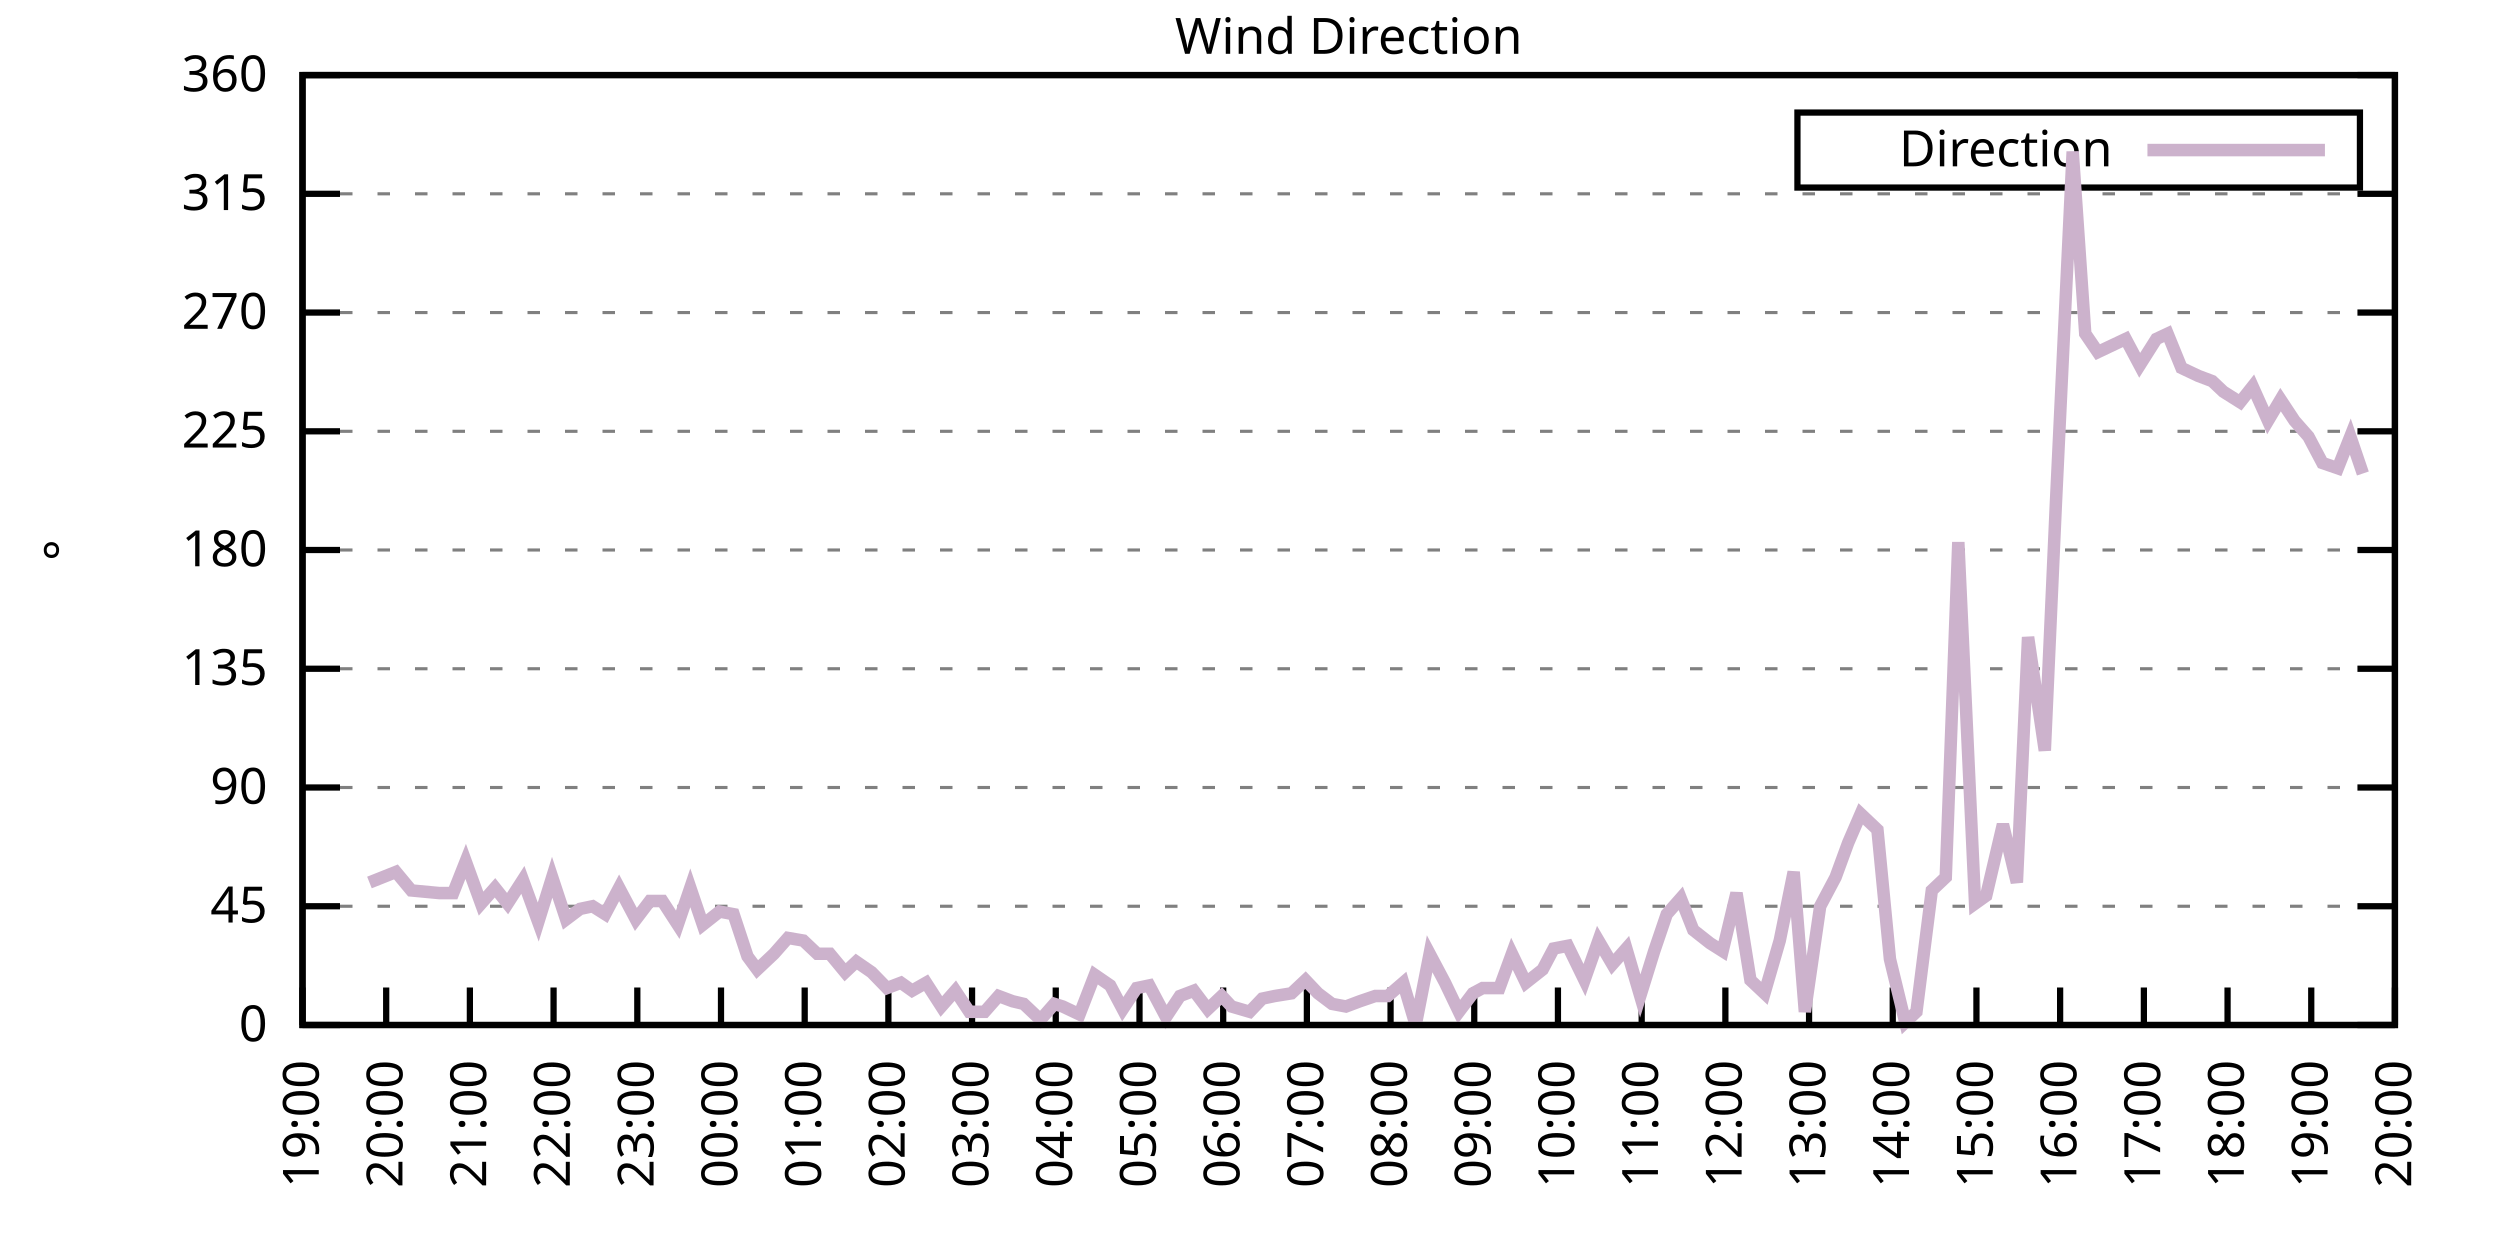
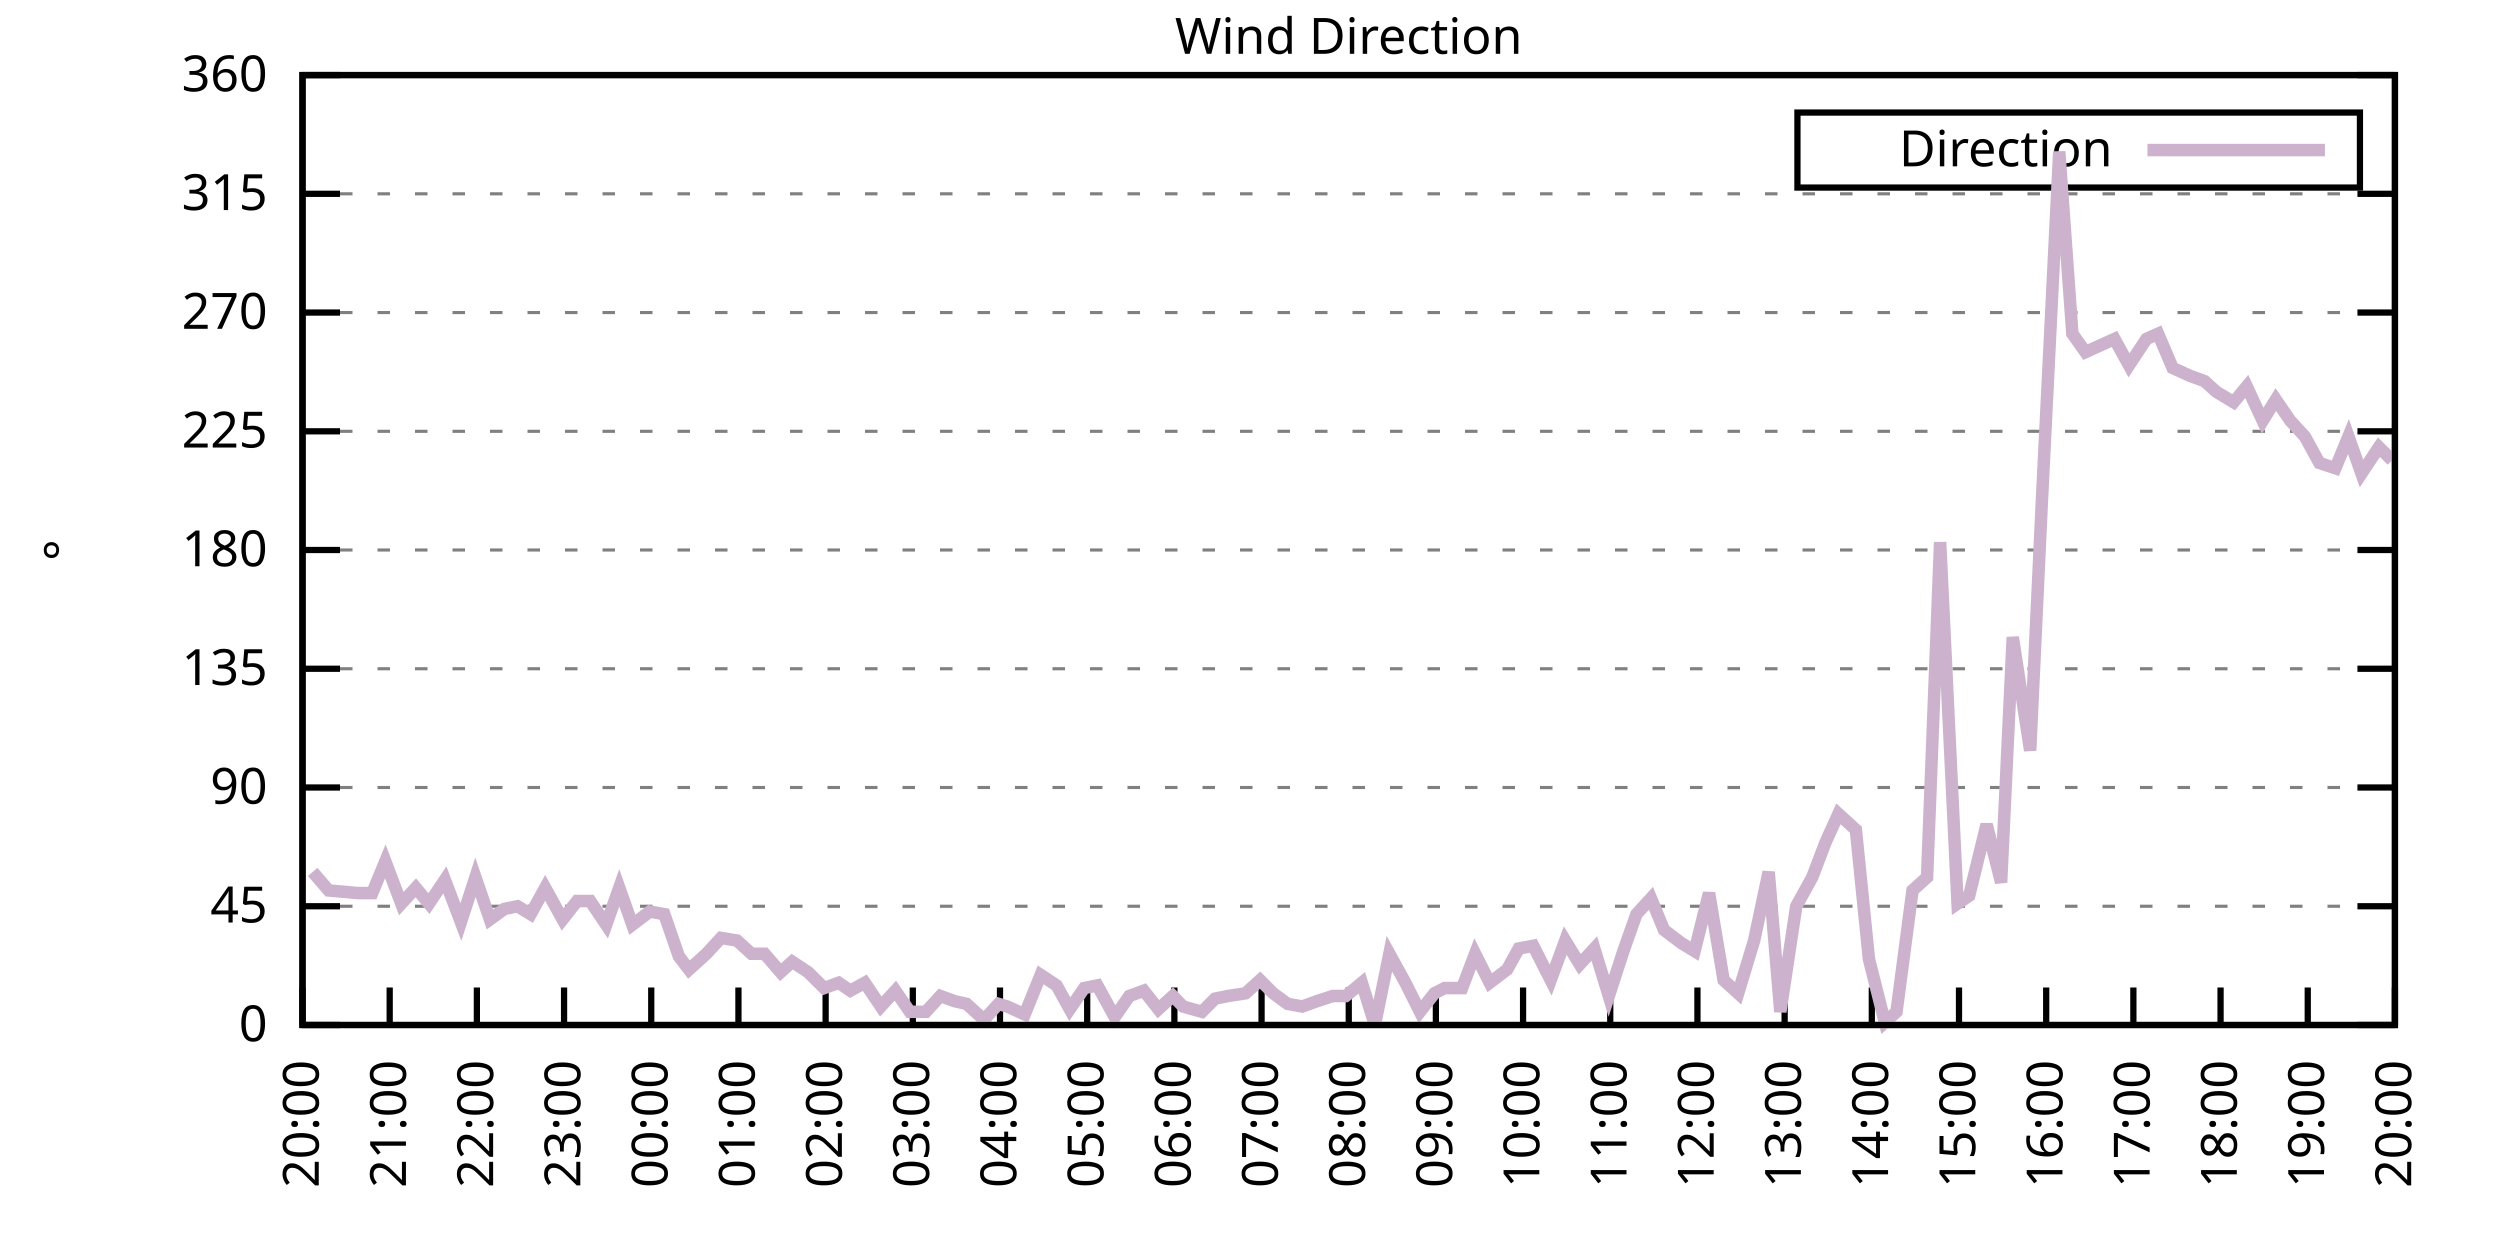
<svg xmlns="http://www.w3.org/2000/svg" xmlns:xlink="http://www.w3.org/1999/xlink" width="400" height="200" viewBox="0 0 400 200">
  <g id="gnuplot_canvas">
    <rect x="0" y="0" width="400" height="200" fill="none" />
    <defs>
      <circle id="gpDot" r="0.5" stroke-width="0.5" stroke="currentColor" />
      <path id="gpPt0" stroke-width="0.333" stroke="currentColor" d="M-1,0 h2 M0,-1 v2" />
      <path id="gpPt1" stroke-width="0.333" stroke="currentColor" d="M-1,-1 L1,1 M1,-1 L-1,1" />
      <path id="gpPt2" stroke-width="0.333" stroke="currentColor" d="M-1,0 L1,0 M0,-1 L0,1 M-1,-1 L1,1 M-1,1 L1,-1" />
      <rect id="gpPt3" stroke-width="0.333" stroke="currentColor" x="-1" y="-1" width="2" height="2" />
      <rect id="gpPt4" stroke-width="0.333" stroke="currentColor" fill="currentColor" x="-1" y="-1" width="2" height="2" />
      <circle id="gpPt5" stroke-width="0.333" stroke="currentColor" cx="0" cy="0" r="1" />
      <use xlink:href="#gpPt5" id="gpPt6" fill="currentColor" stroke="none" />
      <path id="gpPt7" stroke-width="0.333" stroke="currentColor" d="M0,-1.33 L-1.33,0.67 L1.33,0.67 z" />
      <use xlink:href="#gpPt7" id="gpPt8" fill="currentColor" stroke="none" />
      <use xlink:href="#gpPt7" id="gpPt9" stroke="currentColor" transform="rotate(180)" />
      <use xlink:href="#gpPt9" id="gpPt10" fill="currentColor" stroke="none" />
      <use xlink:href="#gpPt3" id="gpPt11" stroke="currentColor" transform="rotate(45)" />
      <use xlink:href="#gpPt11" id="gpPt12" fill="currentColor" stroke="none" />
      <path id="gpPt13" stroke-width="0.333" stroke="currentColor" d="M0,1.330 L1.265,0.411 L0.782,-1.067 L-0.782,-1.076 L-1.265,0.411 z" />
      <use xlink:href="#gpPt13" id="gpPt14" fill="currentColor" stroke="none" />
      <filter id="textbox" filterUnits="objectBoundingBox" x="0" y="0" height="1" width="1">
        <feFlood flood-color="white" flood-opacity="1" result="bgnd" />
        <feComposite in="SourceGraphic" in2="bgnd" operator="atop" />
      </filter>
      <filter id="greybox" filterUnits="objectBoundingBox" x="0" y="0" height="1" width="1">
        <feFlood flood-color="lightgrey" flood-opacity="1" result="grey" />
        <feComposite in="SourceGraphic" in2="grey" operator="atop" />
      </filter>
    </defs>
    <g fill="none" color="white" stroke="currentColor" stroke-width="1.00" stroke-linecap="butt" stroke-linejoin="miter">
</g>
    <g fill="none" color="black" stroke="currentColor" stroke-width="1.00" stroke-linecap="butt" stroke-linejoin="miter">
      <g stroke="none" shape-rendering="crispEdges">
        <polygon fill="rgb(255, 255, 255)" points="48.40,164.00 383.18,164.00 383.18,12.02 48.40,12.02 " />
      </g>
    </g>
    <g fill="none" color="black" stroke="currentColor" stroke-width="1.00" stroke-linecap="butt" stroke-linejoin="miter">
</g>
    <g fill="none" color="black" stroke="black" stroke-width="0.50" stroke-linecap="butt" stroke-linejoin="miter">
</g>
    <g fill="none" color="gray" stroke="currentColor" stroke-width="0.50" stroke-linecap="butt" stroke-linejoin="miter">
      <path stroke="gray" stroke-dasharray="2,4" class="gridline" d="M48.40,164.00 L383.19,164.00  " />
    </g>
    <g fill="none" color="gray" stroke="gray" stroke-width="1.00" stroke-linecap="butt" stroke-linejoin="miter">
</g>
    <g fill="none" color="black" stroke="currentColor" stroke-width="1.00" stroke-linecap="butt" stroke-linejoin="miter">
      <path stroke="black" d="M48.40,164.00 L54.40,164.00 M383.19,164.00 L377.19,164.00  " />
      <g transform="translate(42.80,166.60)" stroke="none" fill="black" font-family="Sans" font-size="8.00" text-anchor="end">
        <text>
          <tspan font-family="Sans"> 0</tspan>
        </text>
      </g>
    </g>
    <g fill="none" color="black" stroke="currentColor" stroke-width="1.00" stroke-linecap="butt" stroke-linejoin="miter">
</g>
    <g fill="none" color="black" stroke="black" stroke-width="0.50" stroke-linecap="butt" stroke-linejoin="miter">
</g>
    <g fill="none" color="gray" stroke="currentColor" stroke-width="0.50" stroke-linecap="butt" stroke-linejoin="miter">
      <path stroke="gray" stroke-dasharray="2,4" class="gridline" d="M48.40,145.00 L383.19,145.00  " />
    </g>
    <g fill="none" color="gray" stroke="gray" stroke-width="1.00" stroke-linecap="butt" stroke-linejoin="miter">
</g>
    <g fill="none" color="black" stroke="currentColor" stroke-width="1.00" stroke-linecap="butt" stroke-linejoin="miter">
      <path stroke="black" d="M48.40,145.00 L54.40,145.00 M383.19,145.00 L377.19,145.00  " />
      <g transform="translate(42.80,147.60)" stroke="none" fill="black" font-family="Sans" font-size="8.00" text-anchor="end">
        <text>
          <tspan font-family="Sans"> 45</tspan>
        </text>
      </g>
    </g>
    <g fill="none" color="black" stroke="currentColor" stroke-width="1.00" stroke-linecap="butt" stroke-linejoin="miter">
</g>
    <g fill="none" color="black" stroke="black" stroke-width="0.50" stroke-linecap="butt" stroke-linejoin="miter">
</g>
    <g fill="none" color="gray" stroke="currentColor" stroke-width="0.50" stroke-linecap="butt" stroke-linejoin="miter">
      <path stroke="gray" stroke-dasharray="2,4" class="gridline" d="M48.40,126.00 L383.19,126.00  " />
    </g>
    <g fill="none" color="gray" stroke="gray" stroke-width="1.00" stroke-linecap="butt" stroke-linejoin="miter">
</g>
    <g fill="none" color="black" stroke="currentColor" stroke-width="1.00" stroke-linecap="butt" stroke-linejoin="miter">
      <path stroke="black" d="M48.40,126.00 L54.40,126.00 M383.19,126.00 L377.19,126.00  " />
      <g transform="translate(42.80,128.60)" stroke="none" fill="black" font-family="Sans" font-size="8.00" text-anchor="end">
        <text>
          <tspan font-family="Sans"> 90</tspan>
        </text>
      </g>
    </g>
    <g fill="none" color="black" stroke="currentColor" stroke-width="1.00" stroke-linecap="butt" stroke-linejoin="miter">
</g>
    <g fill="none" color="black" stroke="black" stroke-width="0.50" stroke-linecap="butt" stroke-linejoin="miter">
</g>
    <g fill="none" color="gray" stroke="currentColor" stroke-width="0.50" stroke-linecap="butt" stroke-linejoin="miter">
      <path stroke="gray" stroke-dasharray="2,4" class="gridline" d="M48.40,107.00 L383.19,107.00  " />
    </g>
    <g fill="none" color="gray" stroke="gray" stroke-width="1.00" stroke-linecap="butt" stroke-linejoin="miter">
</g>
    <g fill="none" color="black" stroke="currentColor" stroke-width="1.00" stroke-linecap="butt" stroke-linejoin="miter">
      <path stroke="black" d="M48.40,107.00 L54.40,107.00 M383.19,107.00 L377.19,107.00  " />
      <g transform="translate(42.80,109.60)" stroke="none" fill="black" font-family="Sans" font-size="8.00" text-anchor="end">
        <text>
          <tspan font-family="Sans"> 135</tspan>
        </text>
      </g>
    </g>
    <g fill="none" color="black" stroke="currentColor" stroke-width="1.00" stroke-linecap="butt" stroke-linejoin="miter">
</g>
    <g fill="none" color="black" stroke="black" stroke-width="0.50" stroke-linecap="butt" stroke-linejoin="miter">
</g>
    <g fill="none" color="gray" stroke="currentColor" stroke-width="0.50" stroke-linecap="butt" stroke-linejoin="miter">
      <path stroke="gray" stroke-dasharray="2,4" class="gridline" d="M48.40,88.00 L383.19,88.00  " />
    </g>
    <g fill="none" color="gray" stroke="gray" stroke-width="1.00" stroke-linecap="butt" stroke-linejoin="miter">
</g>
    <g fill="none" color="black" stroke="currentColor" stroke-width="1.00" stroke-linecap="butt" stroke-linejoin="miter">
      <path stroke="black" d="M48.40,88.00 L54.40,88.00 M383.19,88.00 L377.19,88.00  " />
      <g transform="translate(42.80,90.60)" stroke="none" fill="black" font-family="Sans" font-size="8.00" text-anchor="end">
        <text>
          <tspan font-family="Sans"> 180</tspan>
        </text>
      </g>
    </g>
    <g fill="none" color="black" stroke="currentColor" stroke-width="1.00" stroke-linecap="butt" stroke-linejoin="miter">
</g>
    <g fill="none" color="black" stroke="black" stroke-width="0.50" stroke-linecap="butt" stroke-linejoin="miter">
</g>
    <g fill="none" color="gray" stroke="currentColor" stroke-width="0.50" stroke-linecap="butt" stroke-linejoin="miter">
      <path stroke="gray" stroke-dasharray="2,4" class="gridline" d="M48.40,69.01 L383.19,69.01  " />
    </g>
    <g fill="none" color="gray" stroke="gray" stroke-width="1.00" stroke-linecap="butt" stroke-linejoin="miter">
</g>
    <g fill="none" color="black" stroke="currentColor" stroke-width="1.00" stroke-linecap="butt" stroke-linejoin="miter">
      <path stroke="black" d="M48.40,69.01 L54.40,69.01 M383.19,69.01 L377.19,69.01  " />
      <g transform="translate(42.80,71.61)" stroke="none" fill="black" font-family="Sans" font-size="8.00" text-anchor="end">
        <text>
          <tspan font-family="Sans"> 225</tspan>
        </text>
      </g>
    </g>
    <g fill="none" color="black" stroke="currentColor" stroke-width="1.00" stroke-linecap="butt" stroke-linejoin="miter">
</g>
    <g fill="none" color="black" stroke="black" stroke-width="0.50" stroke-linecap="butt" stroke-linejoin="miter">
</g>
    <g fill="none" color="gray" stroke="currentColor" stroke-width="0.50" stroke-linecap="butt" stroke-linejoin="miter">
      <path stroke="gray" stroke-dasharray="2,4" class="gridline" d="M48.40,50.01 L383.19,50.01  " />
    </g>
    <g fill="none" color="gray" stroke="gray" stroke-width="1.00" stroke-linecap="butt" stroke-linejoin="miter">
</g>
    <g fill="none" color="black" stroke="currentColor" stroke-width="1.00" stroke-linecap="butt" stroke-linejoin="miter">
      <path stroke="black" d="M48.40,50.01 L54.40,50.01 M383.19,50.01 L377.19,50.01  " />
      <g transform="translate(42.80,52.61)" stroke="none" fill="black" font-family="Sans" font-size="8.00" text-anchor="end">
        <text>
          <tspan font-family="Sans"> 270</tspan>
        </text>
      </g>
    </g>
    <g fill="none" color="black" stroke="currentColor" stroke-width="1.00" stroke-linecap="butt" stroke-linejoin="miter">
</g>
    <g fill="none" color="black" stroke="black" stroke-width="0.50" stroke-linecap="butt" stroke-linejoin="miter">
</g>
    <g fill="none" color="gray" stroke="currentColor" stroke-width="0.50" stroke-linecap="butt" stroke-linejoin="miter">
      <path stroke="gray" stroke-dasharray="2,4" class="gridline" d="M48.40,31.01 L383.19,31.01  " />
    </g>
    <g fill="none" color="gray" stroke="gray" stroke-width="1.00" stroke-linecap="butt" stroke-linejoin="miter">
</g>
    <g fill="none" color="black" stroke="currentColor" stroke-width="1.00" stroke-linecap="butt" stroke-linejoin="miter">
      <path stroke="black" d="M48.40,31.01 L54.40,31.01 M383.19,31.01 L377.19,31.01  " />
      <g transform="translate(42.80,33.61)" stroke="none" fill="black" font-family="Sans" font-size="8.00" text-anchor="end">
        <text>
          <tspan font-family="Sans"> 315</tspan>
        </text>
      </g>
    </g>
    <g fill="none" color="black" stroke="currentColor" stroke-width="1.00" stroke-linecap="butt" stroke-linejoin="miter">
</g>
    <g fill="none" color="black" stroke="black" stroke-width="0.50" stroke-linecap="butt" stroke-linejoin="miter">
</g>
    <g fill="none" color="gray" stroke="currentColor" stroke-width="0.50" stroke-linecap="butt" stroke-linejoin="miter">
      <path stroke="gray" stroke-dasharray="2,4" class="gridline" d="M48.40,12.01 L383.19,12.01  " />
    </g>
    <g fill="none" color="gray" stroke="gray" stroke-width="1.00" stroke-linecap="butt" stroke-linejoin="miter">
</g>
    <g fill="none" color="black" stroke="currentColor" stroke-width="1.00" stroke-linecap="butt" stroke-linejoin="miter">
      <path stroke="black" d="M48.40,12.01 L54.40,12.01 M383.19,12.01 L377.19,12.01  " />
      <g transform="translate(42.80,14.61)" stroke="none" fill="black" font-family="Sans" font-size="8.00" text-anchor="end">
        <text>
          <tspan font-family="Sans"> 360</tspan>
        </text>
      </g>
    </g>
    <g fill="none" color="black" stroke="currentColor" stroke-width="1.00" stroke-linecap="butt" stroke-linejoin="miter">
      <path stroke="black" d="M48.40,164.00 L48.40,158.00  " />
      <g transform="translate(51.00,169.60) rotate(270.00)" stroke="none" fill="black" font-family="Sans" font-size="8.00" text-anchor="end">
        <text>
-           <tspan font-family="Sans">19:00</tspan>
-         </text>
-       </g>
-     </g>
-     <g fill="none" color="black" stroke="currentColor" stroke-width="1.00" stroke-linecap="butt" stroke-linejoin="miter">
-       <path stroke="black" d="M61.79,164.00 L61.79,158.00  " />
-       <g transform="translate(64.39,169.60) rotate(270.00)" stroke="none" fill="black" font-family="Sans" font-size="8.00" text-anchor="end">
-         <text>
          <tspan font-family="Sans">20:00</tspan>
        </text>
      </g>
    </g>
    <g fill="none" color="black" stroke="currentColor" stroke-width="1.00" stroke-linecap="butt" stroke-linejoin="miter">
-       <path stroke="black" d="M75.18,164.00 L75.18,158.00  " />
-       <g transform="translate(77.78,169.60) rotate(270.00)" stroke="none" fill="black" font-family="Sans" font-size="8.00" text-anchor="end">
+       <path stroke="black" d="M62.35,164.00 L62.35,158.00  " />
+       <g transform="translate(64.95,169.60) rotate(270.00)" stroke="none" fill="black" font-family="Sans" font-size="8.00" text-anchor="end">
        <text>
          <tspan font-family="Sans">21:00</tspan>
        </text>
      </g>
    </g>
    <g fill="none" color="black" stroke="currentColor" stroke-width="1.00" stroke-linecap="butt" stroke-linejoin="miter">
-       <path stroke="black" d="M88.57,164.00 L88.57,158.00  " />
-       <g transform="translate(91.17,169.60) rotate(270.00)" stroke="none" fill="black" font-family="Sans" font-size="8.00" text-anchor="end">
+       <path stroke="black" d="M76.30,164.00 L76.30,158.00  " />
+       <g transform="translate(78.90,169.60) rotate(270.00)" stroke="none" fill="black" font-family="Sans" font-size="8.00" text-anchor="end">
        <text>
          <tspan font-family="Sans">22:00</tspan>
        </text>
      </g>
    </g>
    <g fill="none" color="black" stroke="currentColor" stroke-width="1.00" stroke-linecap="butt" stroke-linejoin="miter">
-       <path stroke="black" d="M101.97,164.00 L101.97,158.00  " />
-       <g transform="translate(104.57,169.60) rotate(270.00)" stroke="none" fill="black" font-family="Sans" font-size="8.00" text-anchor="end">
+       <path stroke="black" d="M90.25,164.00 L90.25,158.00  " />
+       <g transform="translate(92.85,169.60) rotate(270.00)" stroke="none" fill="black" font-family="Sans" font-size="8.00" text-anchor="end">
        <text>
          <tspan font-family="Sans">23:00</tspan>
        </text>
      </g>
    </g>
    <g fill="none" color="black" stroke="currentColor" stroke-width="1.00" stroke-linecap="butt" stroke-linejoin="miter">
-       <path stroke="black" d="M115.36,164.00 L115.36,158.00  " />
-       <g transform="translate(117.96,169.60) rotate(270.00)" stroke="none" fill="black" font-family="Sans" font-size="8.00" text-anchor="end">
+       <path stroke="black" d="M104.20,164.00 L104.20,158.00  " />
+       <g transform="translate(106.80,169.60) rotate(270.00)" stroke="none" fill="black" font-family="Sans" font-size="8.00" text-anchor="end">
        <text>
          <tspan font-family="Sans">00:00</tspan>
        </text>
      </g>
    </g>
    <g fill="none" color="black" stroke="currentColor" stroke-width="1.00" stroke-linecap="butt" stroke-linejoin="miter">
-       <path stroke="black" d="M128.75,164.00 L128.75,158.00  " />
-       <g transform="translate(131.35,169.60) rotate(270.00)" stroke="none" fill="black" font-family="Sans" font-size="8.00" text-anchor="end">
+       <path stroke="black" d="M118.15,164.00 L118.15,158.00  " />
+       <g transform="translate(120.75,169.60) rotate(270.00)" stroke="none" fill="black" font-family="Sans" font-size="8.00" text-anchor="end">
        <text>
          <tspan font-family="Sans">01:00</tspan>
        </text>
      </g>
    </g>
    <g fill="none" color="black" stroke="currentColor" stroke-width="1.00" stroke-linecap="butt" stroke-linejoin="miter">
-       <path stroke="black" d="M142.14,164.00 L142.14,158.00  " />
-       <g transform="translate(144.74,169.60) rotate(270.00)" stroke="none" fill="black" font-family="Sans" font-size="8.00" text-anchor="end">
+       <path stroke="black" d="M132.10,164.00 L132.10,158.00  " />
+       <g transform="translate(134.70,169.60) rotate(270.00)" stroke="none" fill="black" font-family="Sans" font-size="8.00" text-anchor="end">
        <text>
          <tspan font-family="Sans">02:00</tspan>
        </text>
      </g>
    </g>
    <g fill="none" color="black" stroke="currentColor" stroke-width="1.00" stroke-linecap="butt" stroke-linejoin="miter">
-       <path stroke="black" d="M155.53,164.00 L155.53,158.00  " />
-       <g transform="translate(158.13,169.60) rotate(270.00)" stroke="none" fill="black" font-family="Sans" font-size="8.00" text-anchor="end">
+       <path stroke="black" d="M146.05,164.00 L146.05,158.00  " />
+       <g transform="translate(148.65,169.60) rotate(270.00)" stroke="none" fill="black" font-family="Sans" font-size="8.00" text-anchor="end">
        <text>
          <tspan font-family="Sans">03:00</tspan>
        </text>
      </g>
    </g>
    <g fill="none" color="black" stroke="currentColor" stroke-width="1.00" stroke-linecap="butt" stroke-linejoin="miter">
-       <path stroke="black" d="M168.92,164.00 L168.92,158.00  " />
-       <g transform="translate(171.52,169.60) rotate(270.00)" stroke="none" fill="black" font-family="Sans" font-size="8.00" text-anchor="end">
+       <path stroke="black" d="M160.00,164.00 L160.00,158.00  " />
+       <g transform="translate(162.60,169.60) rotate(270.00)" stroke="none" fill="black" font-family="Sans" font-size="8.00" text-anchor="end">
        <text>
          <tspan font-family="Sans">04:00</tspan>
        </text>
      </g>
    </g>
    <g fill="none" color="black" stroke="currentColor" stroke-width="1.00" stroke-linecap="butt" stroke-linejoin="miter">
-       <path stroke="black" d="M182.32,164.00 L182.32,158.00  " />
-       <g transform="translate(184.92,169.60) rotate(270.00)" stroke="none" fill="black" font-family="Sans" font-size="8.00" text-anchor="end">
+       <path stroke="black" d="M173.95,164.00 L173.95,158.00  " />
+       <g transform="translate(176.55,169.60) rotate(270.00)" stroke="none" fill="black" font-family="Sans" font-size="8.00" text-anchor="end">
        <text>
          <tspan font-family="Sans">05:00</tspan>
        </text>
      </g>
    </g>
    <g fill="none" color="black" stroke="currentColor" stroke-width="1.00" stroke-linecap="butt" stroke-linejoin="miter">
-       <path stroke="black" d="M195.71,164.00 L195.71,158.00  " />
-       <g transform="translate(198.31,169.60) rotate(270.00)" stroke="none" fill="black" font-family="Sans" font-size="8.00" text-anchor="end">
+       <path stroke="black" d="M187.90,164.00 L187.90,158.00  " />
+       <g transform="translate(190.50,169.60) rotate(270.00)" stroke="none" fill="black" font-family="Sans" font-size="8.00" text-anchor="end">
        <text>
          <tspan font-family="Sans">06:00</tspan>
        </text>
      </g>
    </g>
    <g fill="none" color="black" stroke="currentColor" stroke-width="1.00" stroke-linecap="butt" stroke-linejoin="miter">
-       <path stroke="black" d="M209.10,164.00 L209.10,158.00  " />
-       <g transform="translate(211.70,169.60) rotate(270.00)" stroke="none" fill="black" font-family="Sans" font-size="8.00" text-anchor="end">
+       <path stroke="black" d="M201.85,164.00 L201.85,158.00  " />
+       <g transform="translate(204.45,169.60) rotate(270.00)" stroke="none" fill="black" font-family="Sans" font-size="8.00" text-anchor="end">
        <text>
          <tspan font-family="Sans">07:00</tspan>
        </text>
      </g>
    </g>
    <g fill="none" color="black" stroke="currentColor" stroke-width="1.00" stroke-linecap="butt" stroke-linejoin="miter">
-       <path stroke="black" d="M222.49,164.00 L222.49,158.00  " />
-       <g transform="translate(225.09,169.60) rotate(270.00)" stroke="none" fill="black" font-family="Sans" font-size="8.00" text-anchor="end">
+       <path stroke="black" d="M215.80,164.00 L215.80,158.00  " />
+       <g transform="translate(218.40,169.60) rotate(270.00)" stroke="none" fill="black" font-family="Sans" font-size="8.00" text-anchor="end">
        <text>
          <tspan font-family="Sans">08:00</tspan>
        </text>
      </g>
    </g>
    <g fill="none" color="black" stroke="currentColor" stroke-width="1.00" stroke-linecap="butt" stroke-linejoin="miter">
-       <path stroke="black" d="M235.88,164.00 L235.88,158.00  " />
-       <g transform="translate(238.48,169.60) rotate(270.00)" stroke="none" fill="black" font-family="Sans" font-size="8.00" text-anchor="end">
+       <path stroke="black" d="M229.74,164.00 L229.74,158.00  " />
+       <g transform="translate(232.34,169.60) rotate(270.00)" stroke="none" fill="black" font-family="Sans" font-size="8.00" text-anchor="end">
        <text>
          <tspan font-family="Sans">09:00</tspan>
        </text>
      </g>
    </g>
    <g fill="none" color="black" stroke="currentColor" stroke-width="1.00" stroke-linecap="butt" stroke-linejoin="miter">
-       <path stroke="black" d="M249.27,164.00 L249.27,158.00  " />
-       <g transform="translate(251.87,169.60) rotate(270.00)" stroke="none" fill="black" font-family="Sans" font-size="8.00" text-anchor="end">
+       <path stroke="black" d="M243.69,164.00 L243.69,158.00  " />
+       <g transform="translate(246.29,169.60) rotate(270.00)" stroke="none" fill="black" font-family="Sans" font-size="8.00" text-anchor="end">
        <text>
          <tspan font-family="Sans">10:00</tspan>
        </text>
      </g>
    </g>
    <g fill="none" color="black" stroke="currentColor" stroke-width="1.00" stroke-linecap="butt" stroke-linejoin="miter">
-       <path stroke="black" d="M262.67,164.00 L262.67,158.00  " />
-       <g transform="translate(265.27,169.60) rotate(270.00)" stroke="none" fill="black" font-family="Sans" font-size="8.00" text-anchor="end">
+       <path stroke="black" d="M257.64,164.00 L257.64,158.00  " />
+       <g transform="translate(260.24,169.60) rotate(270.00)" stroke="none" fill="black" font-family="Sans" font-size="8.00" text-anchor="end">
        <text>
          <tspan font-family="Sans">11:00</tspan>
        </text>
      </g>
    </g>
    <g fill="none" color="black" stroke="currentColor" stroke-width="1.00" stroke-linecap="butt" stroke-linejoin="miter">
-       <path stroke="black" d="M276.06,164.00 L276.06,158.00  " />
-       <g transform="translate(278.66,169.60) rotate(270.00)" stroke="none" fill="black" font-family="Sans" font-size="8.00" text-anchor="end">
+       <path stroke="black" d="M271.59,164.00 L271.59,158.00  " />
+       <g transform="translate(274.19,169.60) rotate(270.00)" stroke="none" fill="black" font-family="Sans" font-size="8.00" text-anchor="end">
        <text>
          <tspan font-family="Sans">12:00</tspan>
        </text>
      </g>
    </g>
    <g fill="none" color="black" stroke="currentColor" stroke-width="1.00" stroke-linecap="butt" stroke-linejoin="miter">
-       <path stroke="black" d="M289.45,164.00 L289.45,158.00  " />
-       <g transform="translate(292.05,169.60) rotate(270.00)" stroke="none" fill="black" font-family="Sans" font-size="8.00" text-anchor="end">
+       <path stroke="black" d="M285.54,164.00 L285.54,158.00  " />
+       <g transform="translate(288.14,169.60) rotate(270.00)" stroke="none" fill="black" font-family="Sans" font-size="8.00" text-anchor="end">
        <text>
          <tspan font-family="Sans">13:00</tspan>
        </text>
      </g>
    </g>
    <g fill="none" color="black" stroke="currentColor" stroke-width="1.00" stroke-linecap="butt" stroke-linejoin="miter">
-       <path stroke="black" d="M302.84,164.00 L302.84,158.00  " />
-       <g transform="translate(305.44,169.60) rotate(270.00)" stroke="none" fill="black" font-family="Sans" font-size="8.00" text-anchor="end">
+       <path stroke="black" d="M299.49,164.00 L299.49,158.00  " />
+       <g transform="translate(302.09,169.60) rotate(270.00)" stroke="none" fill="black" font-family="Sans" font-size="8.00" text-anchor="end">
        <text>
          <tspan font-family="Sans">14:00</tspan>
        </text>
      </g>
    </g>
    <g fill="none" color="black" stroke="currentColor" stroke-width="1.00" stroke-linecap="butt" stroke-linejoin="miter">
-       <path stroke="black" d="M316.23,164.00 L316.23,158.00  " />
-       <g transform="translate(318.83,169.60) rotate(270.00)" stroke="none" fill="black" font-family="Sans" font-size="8.00" text-anchor="end">
+       <path stroke="black" d="M313.44,164.00 L313.44,158.00  " />
+       <g transform="translate(316.04,169.60) rotate(270.00)" stroke="none" fill="black" font-family="Sans" font-size="8.00" text-anchor="end">
        <text>
          <tspan font-family="Sans">15:00</tspan>
        </text>
      </g>
    </g>
    <g fill="none" color="black" stroke="currentColor" stroke-width="1.00" stroke-linecap="butt" stroke-linejoin="miter">
-       <path stroke="black" d="M329.62,164.00 L329.62,158.00  " />
-       <g transform="translate(332.22,169.60) rotate(270.00)" stroke="none" fill="black" font-family="Sans" font-size="8.00" text-anchor="end">
+       <path stroke="black" d="M327.39,164.00 L327.39,158.00  " />
+       <g transform="translate(329.99,169.60) rotate(270.00)" stroke="none" fill="black" font-family="Sans" font-size="8.00" text-anchor="end">
        <text>
          <tspan font-family="Sans">16:00</tspan>
        </text>
      </g>
    </g>
    <g fill="none" color="black" stroke="currentColor" stroke-width="1.00" stroke-linecap="butt" stroke-linejoin="miter">
-       <path stroke="black" d="M343.02,164.00 L343.02,158.00  " />
-       <g transform="translate(345.62,169.60) rotate(270.00)" stroke="none" fill="black" font-family="Sans" font-size="8.00" text-anchor="end">
+       <path stroke="black" d="M341.34,164.00 L341.34,158.00  " />
+       <g transform="translate(343.94,169.60) rotate(270.00)" stroke="none" fill="black" font-family="Sans" font-size="8.00" text-anchor="end">
        <text>
          <tspan font-family="Sans">17:00</tspan>
        </text>
      </g>
    </g>
    <g fill="none" color="black" stroke="currentColor" stroke-width="1.00" stroke-linecap="butt" stroke-linejoin="miter">
-       <path stroke="black" d="M356.41,164.00 L356.41,158.00  " />
-       <g transform="translate(359.01,169.60) rotate(270.00)" stroke="none" fill="black" font-family="Sans" font-size="8.00" text-anchor="end">
+       <path stroke="black" d="M355.29,164.00 L355.29,158.00  " />
+       <g transform="translate(357.89,169.60) rotate(270.00)" stroke="none" fill="black" font-family="Sans" font-size="8.00" text-anchor="end">
        <text>
          <tspan font-family="Sans">18:00</tspan>
        </text>
      </g>
    </g>
    <g fill="none" color="black" stroke="currentColor" stroke-width="1.00" stroke-linecap="butt" stroke-linejoin="miter">
-       <path stroke="black" d="M369.80,164.00 L369.80,158.00  " />
-       <g transform="translate(372.40,169.60) rotate(270.00)" stroke="none" fill="black" font-family="Sans" font-size="8.00" text-anchor="end">
+       <path stroke="black" d="M369.24,164.00 L369.24,158.00  " />
+       <g transform="translate(371.84,169.60) rotate(270.00)" stroke="none" fill="black" font-family="Sans" font-size="8.00" text-anchor="end">
        <text>
          <tspan font-family="Sans">19:00</tspan>
        </text>
      </g>
    </g>
    <g fill="none" color="black" stroke="currentColor" stroke-width="1.00" stroke-linecap="butt" stroke-linejoin="miter">
      <path stroke="black" d="M383.19,164.00 L383.19,158.00  " />
      <g transform="translate(385.79,169.60) rotate(270.00)" stroke="none" fill="black" font-family="Sans" font-size="8.00" text-anchor="end">
        <text>
          <tspan font-family="Sans">20:00</tspan>
        </text>
      </g>
    </g>
    <g fill="none" color="black" stroke="currentColor" stroke-width="1.00" stroke-linecap="butt" stroke-linejoin="miter">
</g>
    <g fill="none" color="black" stroke="currentColor" stroke-width="1.00" stroke-linecap="butt" stroke-linejoin="miter">
      <path stroke="black" d="M48.40,12.01 L48.40,164.00 L383.19,164.00 L383.19,12.01 L48.40,12.01 Z  " />
    </g>
    <g fill="none" color="black" stroke="currentColor" stroke-width="1.00" stroke-linecap="butt" stroke-linejoin="miter">
</g>
    <g fill="none" color="black" stroke="currentColor" stroke-width="1.00" stroke-linecap="butt" stroke-linejoin="miter">
      <path stroke="black" d="M287.59,30.01 L287.59,18.01 L377.59,18.01 L377.59,30.01 L287.59,30.01 Z  " />
    </g>
    <g id="Wind_direction_plot_1">
      <g fill="none" color="white" stroke="black" stroke-width="2.00" stroke-linecap="butt" stroke-linejoin="miter">
</g>
      <g fill="none" color="black" stroke="currentColor" stroke-width="2.00" stroke-linecap="butt" stroke-linejoin="miter">
        <g transform="translate(337.99,26.61)" stroke="none" fill="black" font-family="Sans" font-size="8.00" text-anchor="end">
          <text>
            <tspan font-family="Sans">Direction</tspan>
          </text>
        </g>
      </g>
      <g fill="none" color="black" stroke="currentColor" stroke-width="2.00" stroke-linecap="butt" stroke-linejoin="miter">
-         <path stroke="rgb(204, 178, 204)" d="M343.59,24.01 L371.99,24.01 M59.11,141.20 L63.35,139.51 L65.81,142.47 L70.27,142.89 L72.50,142.89 L74.51,137.82   L76.97,144.58 L79.20,142.05 L81.21,144.58 L83.66,140.78 L86.12,147.53 L88.35,140.36 L90.58,147.11 L92.82,145.42   L94.82,145.00 L96.83,146.27 L99.06,142.05 L101.74,147.11 L103.98,144.16 L105.98,144.16 L108.44,147.96 L110.45,142.05   L112.46,147.96 L115.13,145.85 L117.37,146.27 L119.60,153.02 L121.16,155.13 L123.84,152.60 L126.07,150.07 L128.53,150.49   L130.76,152.60 L132.77,152.60 L135.22,155.56 L137.01,153.87 L139.46,155.56 L141.92,158.09 L144.15,157.24 L145.94,158.51   L148.17,157.24 L150.62,161.04 L152.85,158.51 L155.09,161.89 L157.54,161.89 L159.77,159.36 L162.01,160.20 L163.79,160.62   L166.47,163.16 L168.70,160.62 L170.04,161.04 L172.72,162.31 L175.17,155.98 L177.63,157.67 L179.64,161.47 L181.87,158.09   L183.88,157.67 L186.56,162.73 L188.79,159.36 L191.02,158.51 L193.25,161.47 L195.48,159.36 L197.05,161.04 L199.95,161.89   L201.96,159.78 L203.97,159.36 L206.64,158.93 L208.88,156.82 L210.88,158.93 L213.12,160.62 L215.35,161.04 L217.58,160.20   L220.04,159.36 L222.04,159.36 L224.50,157.24 L226.51,164.00 L228.74,152.60 L231.20,157.24 L233.43,161.89 L235.66,158.93   L237.22,158.09 L239.90,158.09 L241.91,152.60 L244.14,157.24 L246.82,155.13 L248.60,151.76 L250.84,151.33 L253.51,156.82   L255.75,150.49 L257.98,154.29 L260.21,151.76 L262.44,159.36 L264.67,152.18 L266.68,146.27 L268.92,143.73 L270.92,148.80   L273.60,150.91 L275.61,152.18 L277.84,142.89 L280.07,156.82 L282.31,158.93 L284.76,150.49 L286.99,139.51 L288.78,161.89   L291.23,145.00 L293.69,140.36 L295.70,134.87 L297.71,130.22 L300.39,132.76 L302.39,153.45 L304.85,163.58 L306.63,161.89   L309.09,142.47 L311.32,140.36 L313.33,86.74 L316.01,144.58 L317.79,143.31 L320.47,131.91 L322.70,141.20 L324.49,101.94   L327.17,120.09 L328.95,80.41 L331.63,24.25 L333.64,53.39 L335.65,56.34 L338.33,55.07 L340.11,54.23 L342.35,58.45   L345.02,54.23 L346.81,53.39 L349.04,58.87 L351.72,60.14 L353.95,60.98 L355.74,62.67 L358.42,64.36 L360.42,61.83   L362.88,67.32 L364.89,63.94 L367.12,67.32 L369.35,69.85 L371.58,74.07 L374.04,74.92 L376.05,69.85 L378.06,75.76    " />
+         <path stroke="rgb(204, 178, 204)" d="M343.59,24.01 L371.99,24.01 M50.03,139.51 L52.58,142.47 L57.23,142.89 L59.56,142.89 L61.65,137.82 L64.21,144.58   L66.53,142.05 L68.63,144.58 L71.18,140.78 L73.74,147.53 L76.07,140.36 L78.39,147.11 L80.72,145.42 L82.81,145.00   L84.90,146.27 L87.23,142.05 L90.02,147.11 L92.34,144.16 L94.43,144.16 L96.99,147.96 L99.08,142.05 L101.18,147.96   L103.97,145.85 L106.29,146.27 L108.62,153.02 L110.24,155.13 L113.03,152.60 L115.36,150.07 L117.92,150.49 L120.24,152.60   L122.33,152.60 L124.89,155.56 L126.75,153.87 L129.31,155.56 L131.87,158.09 L134.19,157.24 L136.05,158.51 L138.37,157.24   L140.93,161.04 L143.26,158.51 L145.58,161.89 L148.14,161.89 L150.46,159.36 L152.79,160.20 L154.65,160.62 L157.44,163.16   L159.76,160.62 L161.16,161.04 L163.95,162.31 L166.51,155.98 L169.06,157.67 L171.16,161.47 L173.48,158.09 L175.57,157.67   L178.36,162.73 L180.69,159.36 L183.01,158.51 L185.34,161.47 L187.66,159.36 L189.29,161.04 L192.31,161.89 L194.41,159.78   L196.50,159.36 L199.29,158.93 L201.61,156.82 L203.71,158.93 L206.03,160.62 L208.36,161.04 L210.68,160.20 L213.24,159.36   L215.33,159.36 L217.89,157.24 L219.98,164.00 L222.30,152.60 L224.86,157.24 L227.19,161.89 L229.51,158.93 L231.14,158.09   L233.93,158.09 L236.02,152.60 L238.35,157.24 L241.14,155.13 L243.00,151.76 L245.32,151.33 L248.11,156.82 L250.44,150.49   L252.76,154.29 L255.09,151.76 L257.41,159.36 L259.74,152.18 L261.83,146.27 L264.15,143.73 L266.25,148.80 L269.04,150.91   L271.13,152.18 L273.45,142.89 L275.78,156.82 L278.10,158.93 L280.66,150.49 L282.99,139.51 L284.85,161.89 L287.40,145.00   L289.96,140.36 L292.05,134.87 L294.15,130.22 L296.94,132.76 L299.03,153.45 L301.58,163.58 L303.44,161.89 L306.00,142.47   L308.33,140.36 L310.42,86.74 L313.21,144.58 L315.07,143.31 L317.86,131.91 L320.18,141.20 L322.04,101.94 L324.83,120.09   L326.69,80.41 L329.48,24.25 L331.58,53.39 L333.67,56.34 L336.46,55.07 L338.32,54.23 L340.64,58.45 L343.43,54.23   L345.29,53.39 L347.62,58.87 L350.41,60.14 L352.73,60.98 L354.59,62.67 L357.38,64.36 L359.48,61.83 L362.03,67.32   L364.13,63.94 L366.45,67.32 L368.78,69.85 L371.10,74.07 L373.66,74.92 L375.75,69.85 L377.84,75.76 L380.63,71.54   L382.73,73.65  " />
      </g>
    </g>
    <g fill="none" color="black" stroke="currentColor" stroke-width="2.00" stroke-linecap="butt" stroke-linejoin="miter">
</g>
    <g fill="none" color="black" stroke="black" stroke-width="1.00" stroke-linecap="butt" stroke-linejoin="miter">
</g>
    <g fill="none" color="black" stroke="currentColor" stroke-width="1.00" stroke-linecap="butt" stroke-linejoin="miter">
      <path stroke="black" d="M48.40,12.01 L48.40,164.00 L383.19,164.00 L383.19,12.01 L48.40,12.01 Z  " />
      <g transform="translate(12.80,88.01) rotate(270.00)" stroke="none" fill="black" font-family="Sans" font-size="8.00" text-anchor="middle">
        <text>
          <tspan font-family="Sans">°</tspan>
        </text>
      </g>
    </g>
    <g fill="none" color="black" stroke="currentColor" stroke-width="1.00" stroke-linecap="butt" stroke-linejoin="miter">
</g>
    <g fill="none" color="black" stroke="currentColor" stroke-width="1.00" stroke-linecap="butt" stroke-linejoin="miter">
      <g transform="translate(215.79,8.61)" stroke="none" fill="black" font-family="Sans" font-size="8.00" text-anchor="middle">
        <text>
          <tspan font-family="Sans">Wind Direction</tspan>
        </text>
      </g>
    </g>
    <g fill="none" color="black" stroke="currentColor" stroke-width="1.00" stroke-linecap="butt" stroke-linejoin="miter">
</g>
  </g>
</svg>
